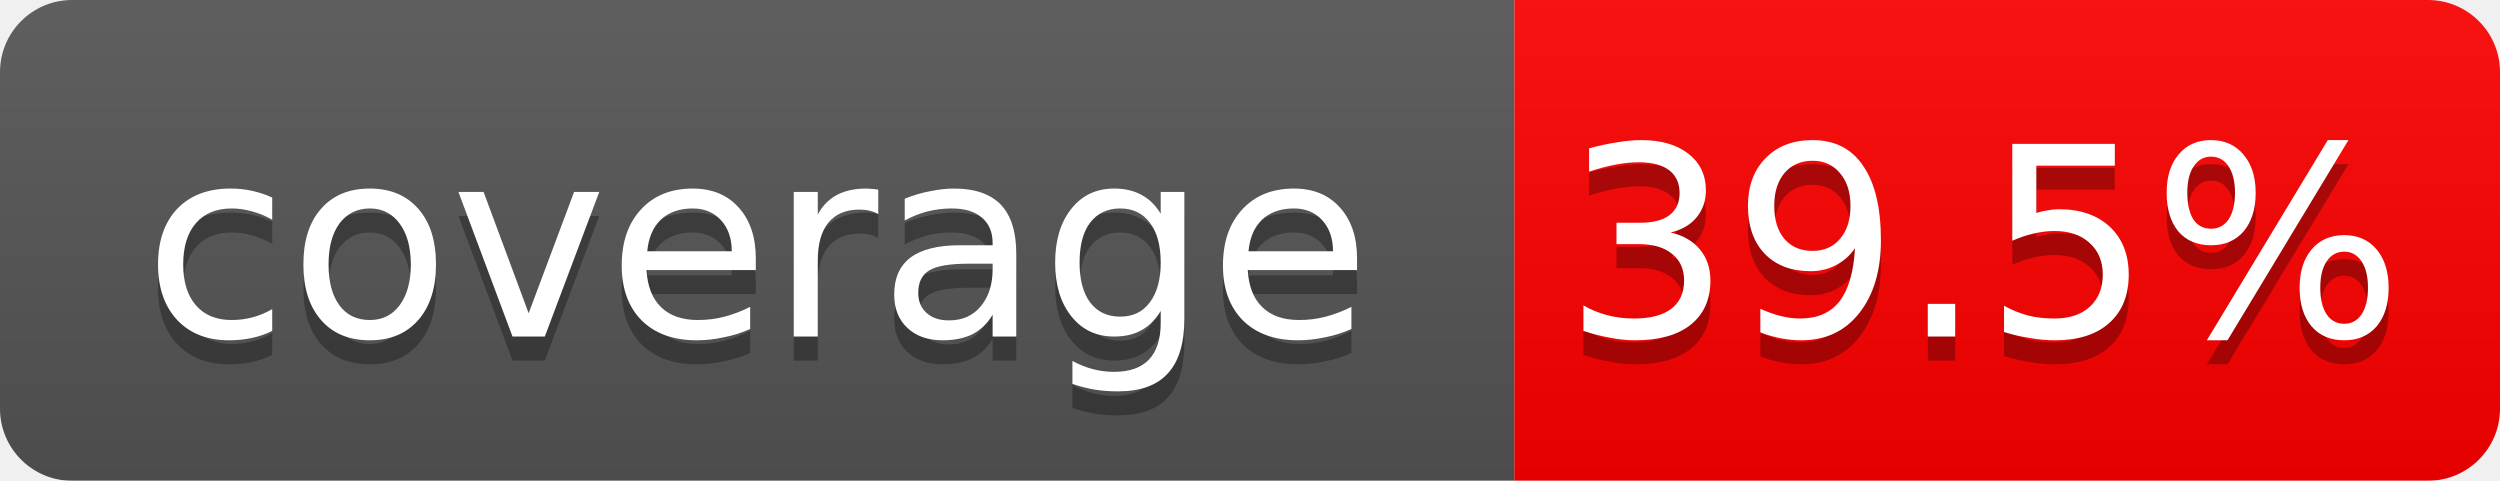
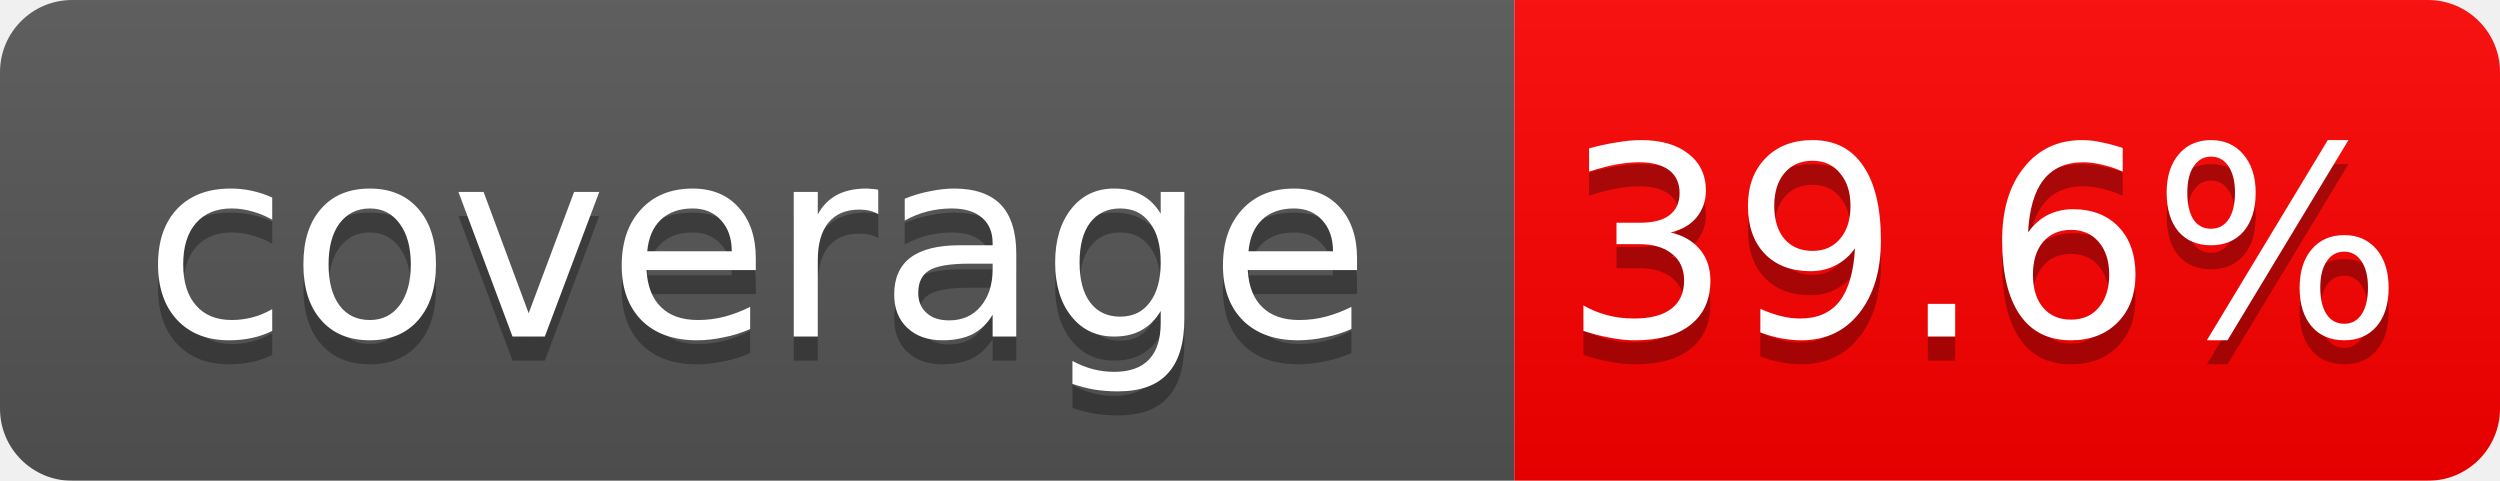
<svg xmlns="http://www.w3.org/2000/svg" width="104" height="20">
  <linearGradient id="b" x2="0" y2="100%">
    <stop offset="0" stop-color="#bbb" stop-opacity=".1" />
    <stop offset="1" stop-opacity=".1" />
  </linearGradient>
  <mask id="a">
    <rect width="104" height="20" rx="3" fill="#fff" />
  </mask>
  <g mask="url(#a)">
    <path fill="#555" d="M0 0h63v20H0z" />
    <path fill="red" d="M63 0h41v20H63z" />
    <path fill="url(#b)" d="M0 0h104v20H0z" />
  </g>
  <g fill="#fff" text-anchor="middle" font-family="DejaVu Sans,Verdana,Geneva,sans-serif" font-size="11">
    <text x="31.5" y="15" fill="#010101" fill-opacity=".3">coverage</text>
    <text x="31.5" y="14">coverage</text>
-     <text x="82.5" y="15" fill="#010101" fill-opacity=".3">39.5%</text>
-     <text x="82.5" y="14">39.5%</text>
+     <text x="82.5" y="15" fill="#010101" fill-opacity=".3">39.6%</text>
+     <text x="82.5" y="14">39.6%</text>
  </g>
</svg>
